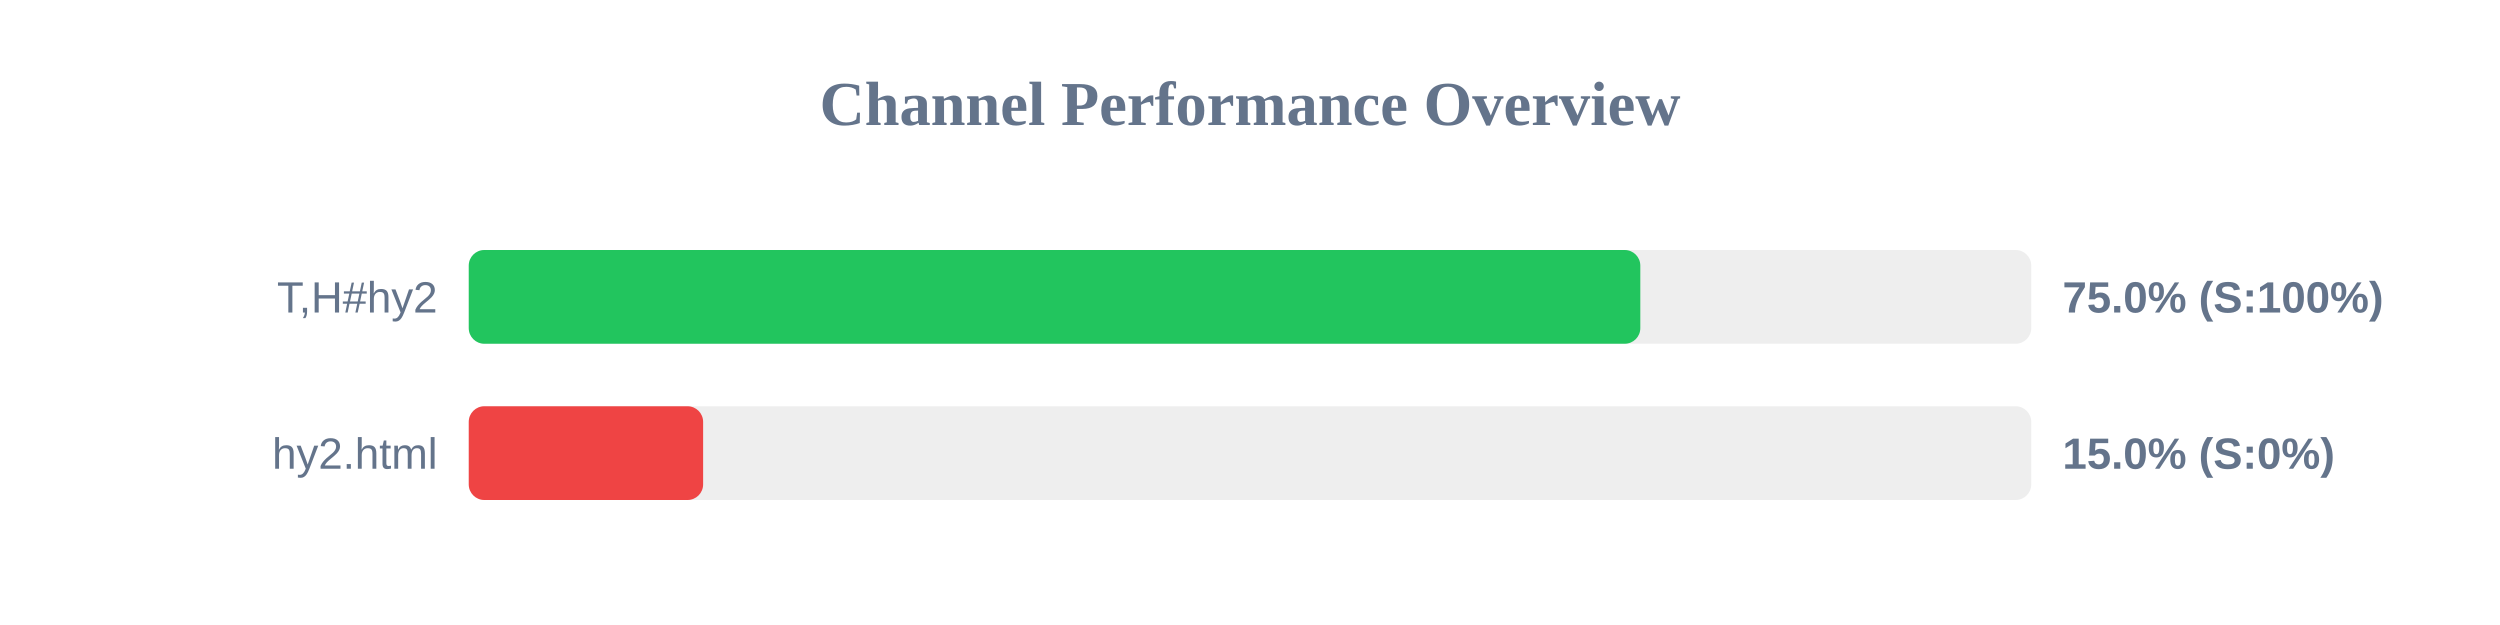
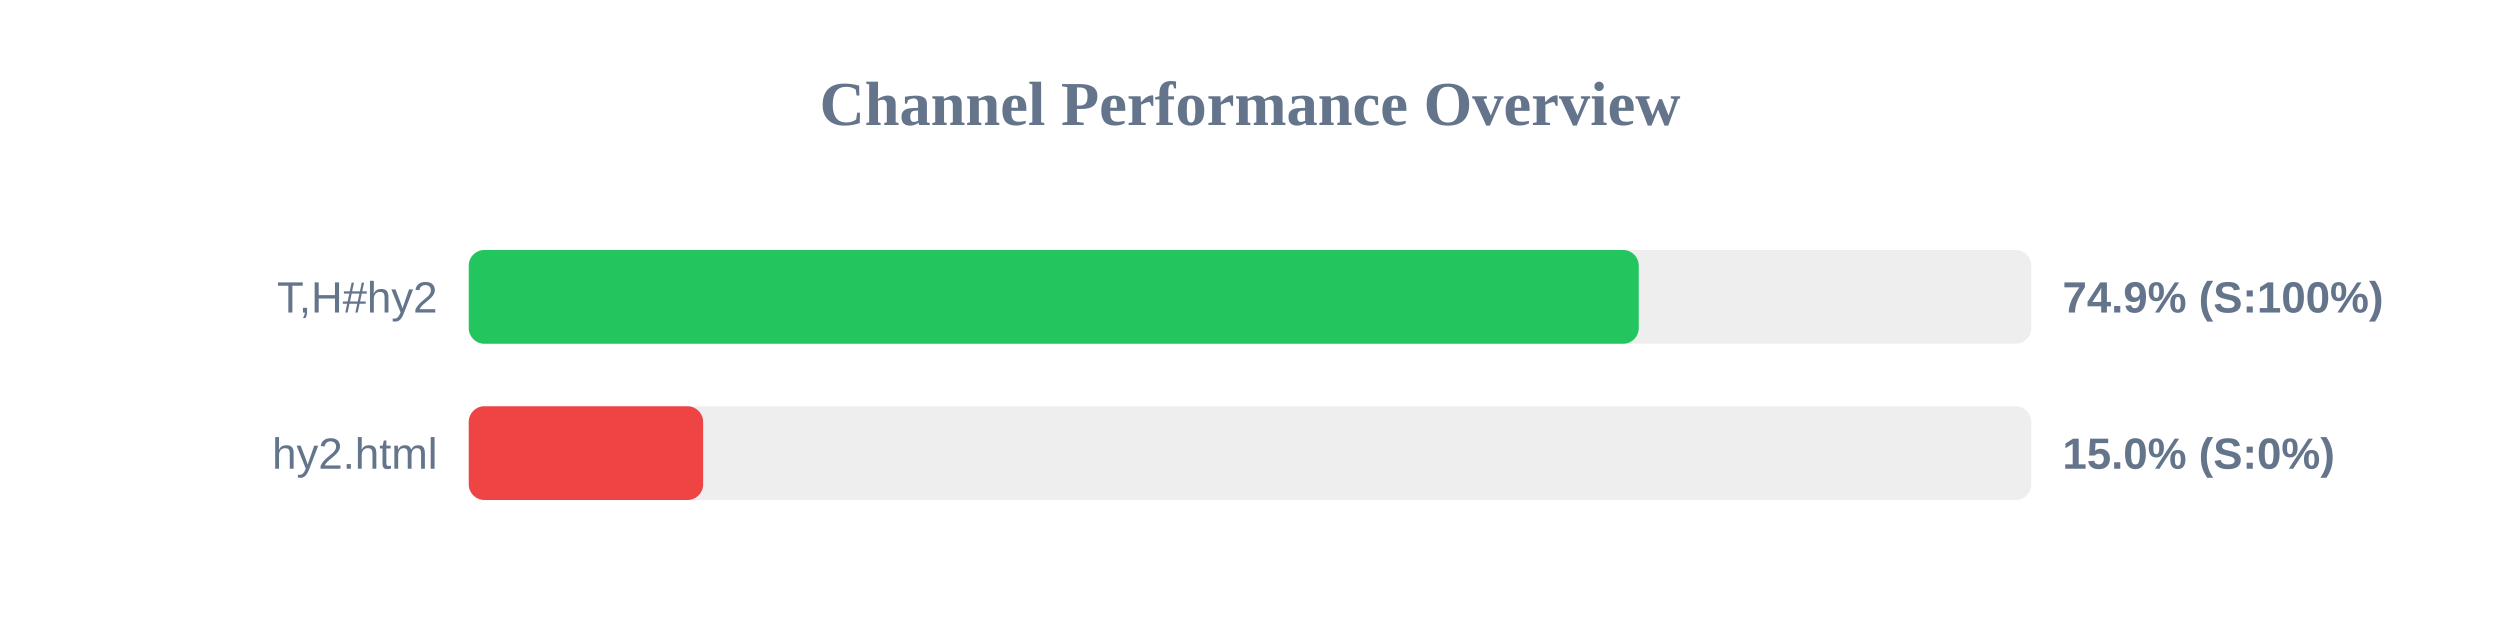
<svg xmlns="http://www.w3.org/2000/svg" width="800" height="200" version="1.1">
  <style>
        .row { font: 14px Arial; fill: #64748b; }
        .score { font: bold 14px Arial; fill: #64748b; }
    </style>
  <text x="400" y="40" text-anchor="middle" font-size="20px" font-weight="bold" fill="#64748b">Channel Performance Overview</text>
  <rect x="150" y="80" width="500" height="30" fill="#eee" rx="5" />
-   <rect x="150" y="80" width="374.9" height="30" fill="#22c55e" rx="5" />
+   <rect x="150" y="80" width="374.4" height="30" fill="#22c55e" rx="5" />
  <text x="140" y="100" text-anchor="end" class="row">T,H#hy2</text>
-   <text x="660" y="100" text-anchor="start" class="score">75.0% (S:100%)</text>
+   <text x="660" y="100" text-anchor="start" class="score">74.9% (S:100%)</text>
  <rect x="150" y="130" width="500" height="30" fill="#eee" rx="5" />
  <rect x="150" y="130" width="75.0" height="30" fill="#ef4444" rx="5" />
  <text x="140" y="150" text-anchor="end" class="row">hy2.html</text>
  <text x="660" y="150" text-anchor="start" class="score">15.0% (S:0%)</text>
</svg>
